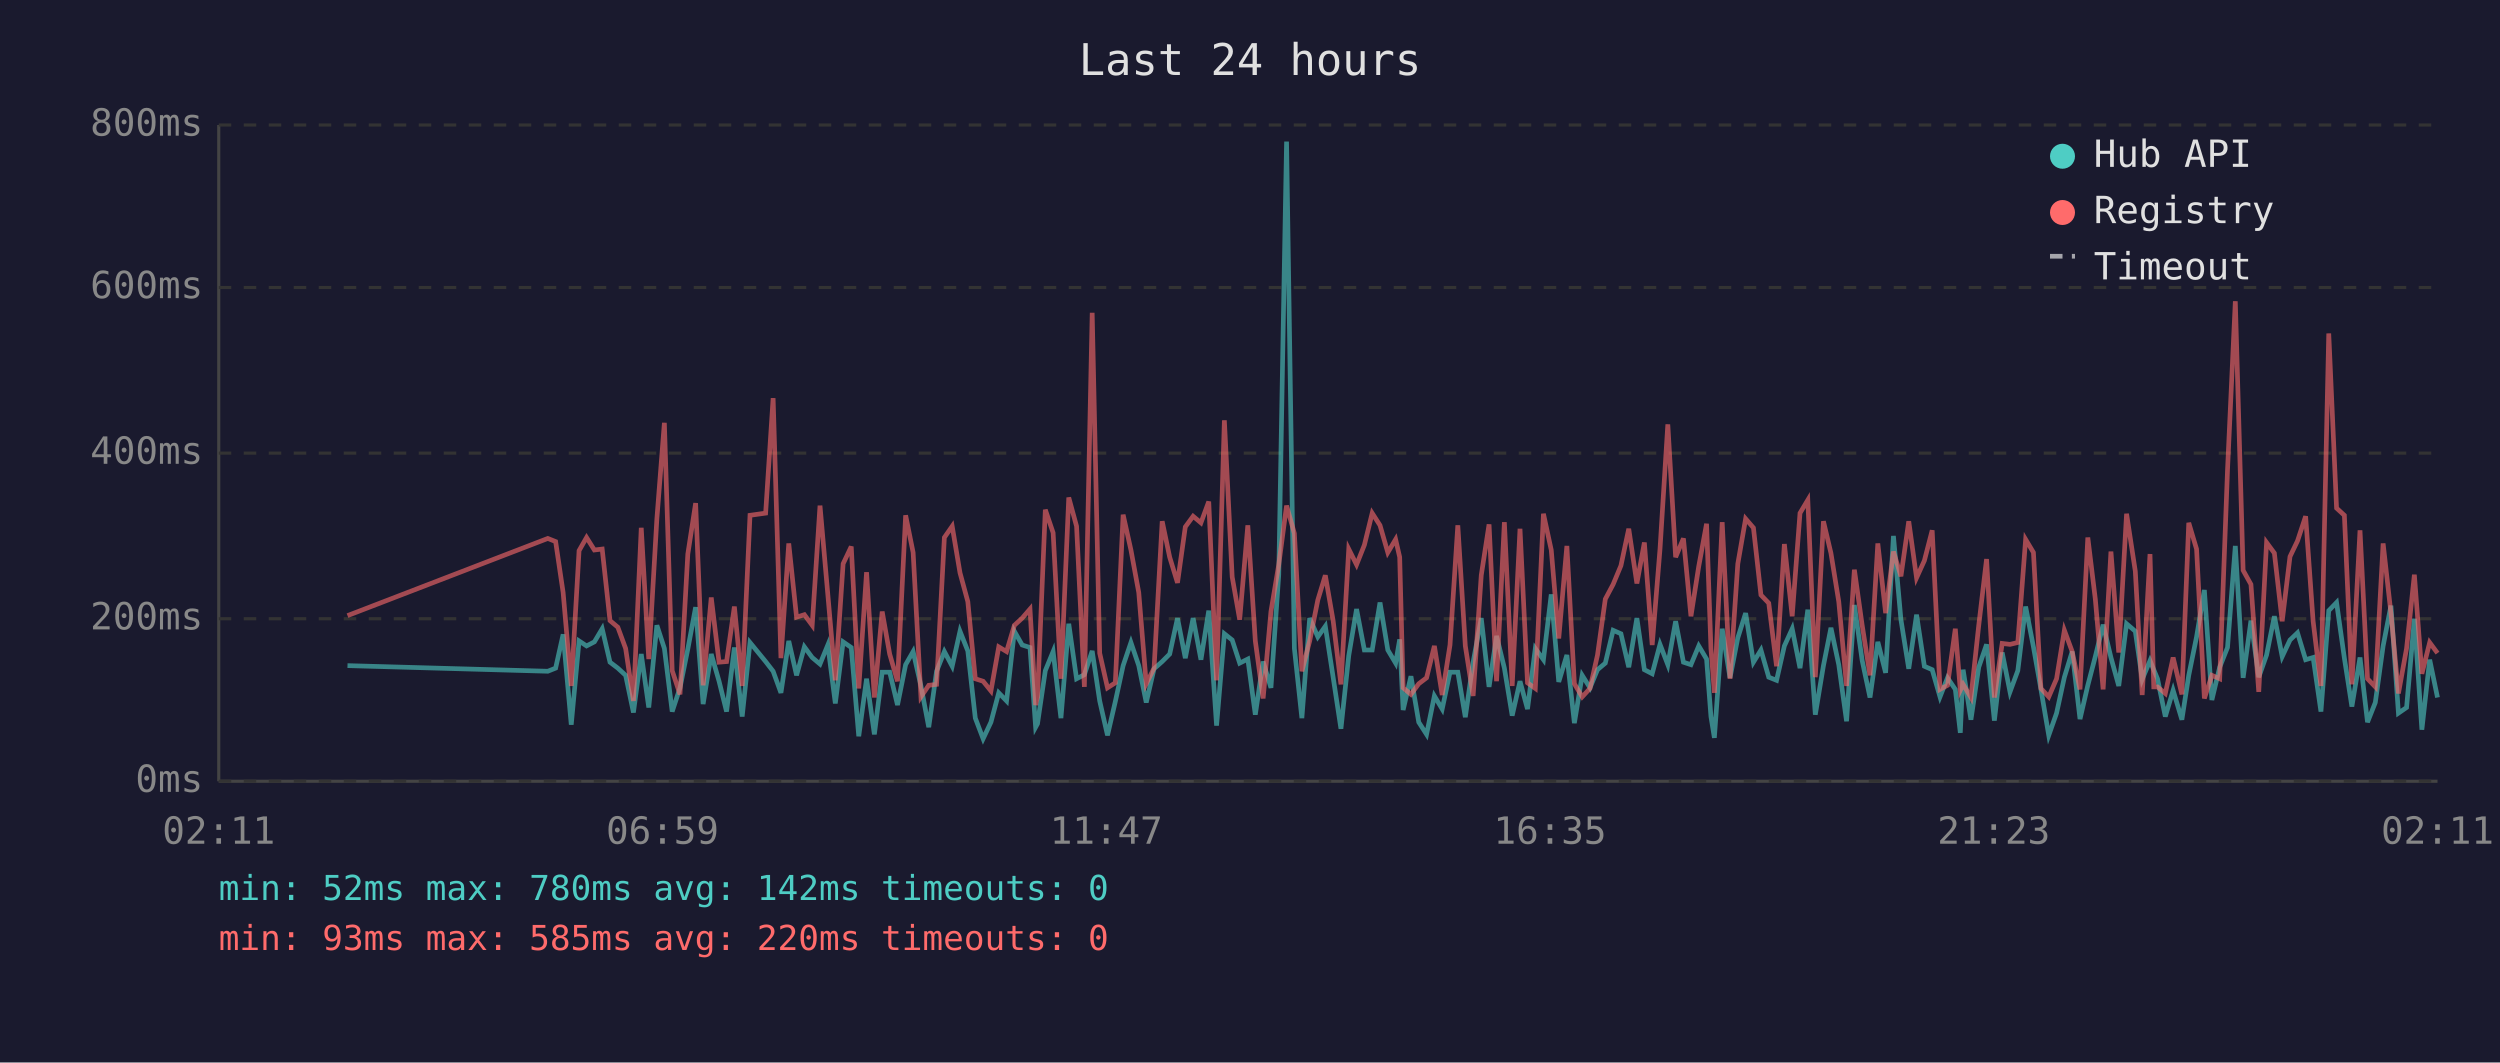
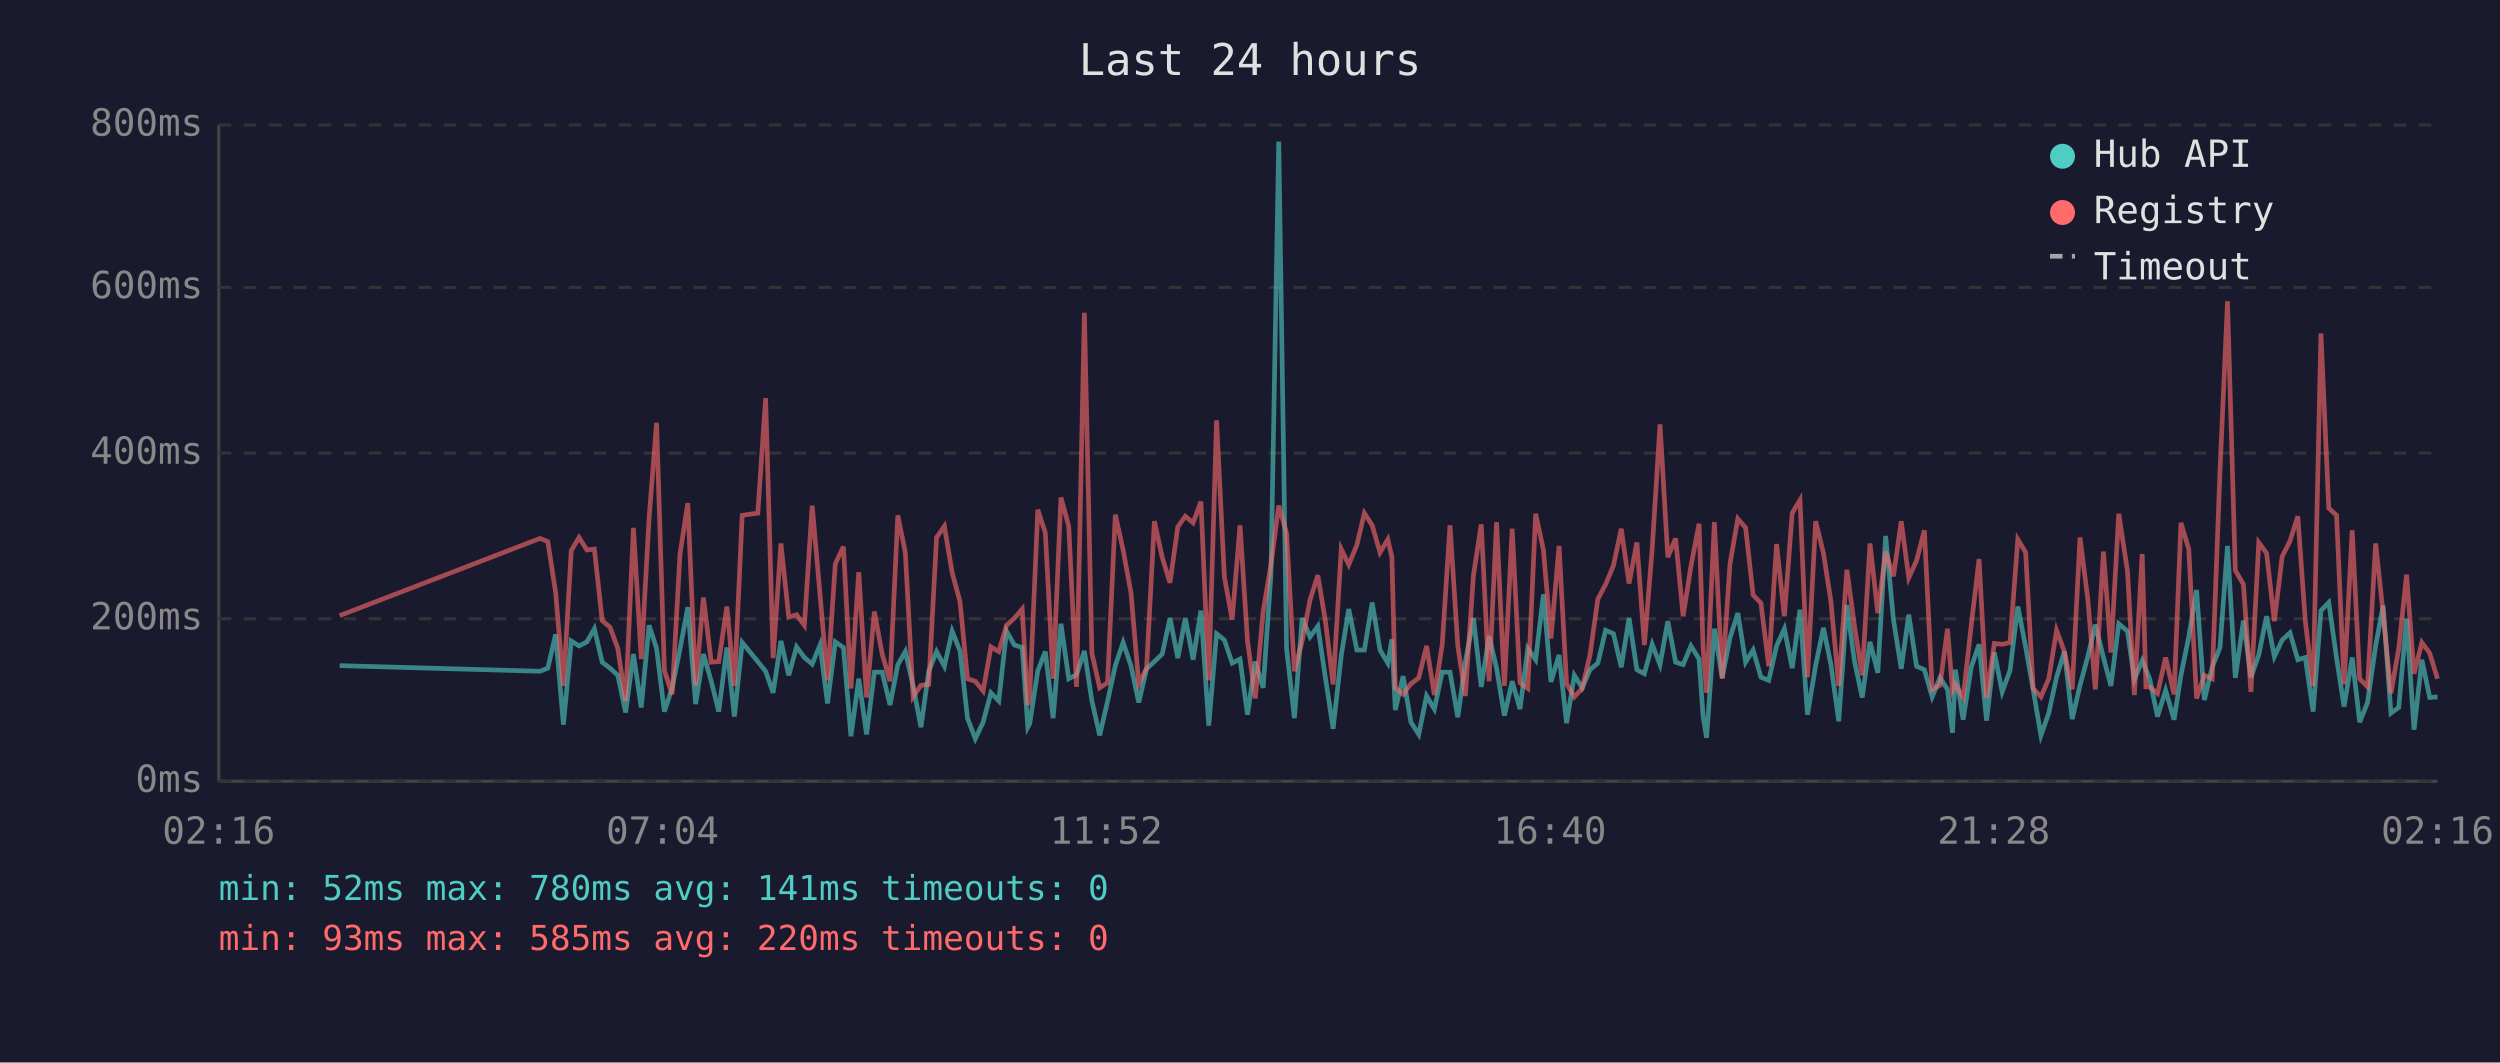
<svg xmlns="http://www.w3.org/2000/svg" viewBox="0 0 800 340" font-family="monospace" font-size="12">
  <rect width="800" height="340" fill="#1a1a2e" />
  <text x="400" y="24" fill="#e0e0e0" font-size="14" text-anchor="middle">Last 24 hours</text>
  <line x1="70" y1="40" x2="70" y2="250" stroke="#444" stroke-width="1" />
  <line x1="70" y1="250" x2="780" y2="250" stroke="#444" stroke-width="1" />
  <line x1="70" y1="250" x2="780" y2="250" stroke="#333" stroke-width="1" stroke-dasharray="4" />
  <text x="65" y="250" fill="#888" text-anchor="end" dominant-baseline="middle">0ms</text>
  <line x1="70" y1="198" x2="780" y2="198" stroke="#333" stroke-width="1" stroke-dasharray="4" />
  <text x="65" y="198" fill="#888" text-anchor="end" dominant-baseline="middle">200ms</text>
  <line x1="70" y1="145" x2="780" y2="145" stroke="#333" stroke-width="1" stroke-dasharray="4" />
  <text x="65" y="145" fill="#888" text-anchor="end" dominant-baseline="middle">400ms</text>
  <line x1="70" y1="92" x2="780" y2="92" stroke="#333" stroke-width="1" stroke-dasharray="4" />
  <text x="65" y="92" fill="#888" text-anchor="end" dominant-baseline="middle">600ms</text>
  <line x1="70" y1="40" x2="780" y2="40" stroke="#333" stroke-width="1" stroke-dasharray="4" />
  <text x="65" y="40" fill="#888" text-anchor="end" dominant-baseline="middle">800ms</text>
-   <text x="70" y="270" fill="#888" text-anchor="middle">02:11</text>
-   <text x="212" y="270" fill="#888" text-anchor="middle">06:59</text>
-   <text x="354" y="270" fill="#888" text-anchor="middle">11:47</text>
-   <text x="496" y="270" fill="#888" text-anchor="middle">16:35</text>
-   <text x="638" y="270" fill="#888" text-anchor="middle">21:23</text>
-   <text x="780" y="270" fill="#888" text-anchor="middle">02:11</text>
-   <polyline points="111.2,213.0 175.3,214.8 177.8,213.8 180.2,203.0 182.8,231.9 185.3,205.1 187.7,206.7 190.2,205.4 192.7,201.2 195.2,211.9 197.7,213.8 200.2,216.1 202.7,228.0 205.2,209.3 207.6,226.4 210.2,200.1 212.6,207.5 215.1,227.7 217.6,220.1 220.1,207.7 222.6,194.3 225.0,225.3 227.6,209.3 230.1,218.0 232.5,227.7 235.0,207.2 237.5,229.3 240.0,205.6 245.0,211.7 247.4,214.8 249.9,221.7 252.4,205.1 254.9,216.1 257.4,207.0 259.9,210.4 262.4,212.5 264.9,206.4 267.3,225.1 269.8,205.4 272.4,207.2 274.8,235.6 277.3,217.2 279.8,235.0 282.3,215.1 284.7,215.1 287.2,225.6 289.8,212.7 292.2,208.5 294.7,219.5 297.2,232.7 299.7,214.8 302.2,208.5 304.7,213.2 307.2,202.0 309.7,208.3 312.1,229.8 314.6,236.4 317.1,231.1 319.6,221.7 322.1,224.3 324.6,202.0 327.1,206.4 329.6,207.2 331.4,232.7 332.0,231.6 334.5,214.6 337.0,208.5 339.5,229.8 342.0,199.6 344.5,217.2 347.0,215.9 349.5,208.3 351.9,224.3 354.4,235.3 356.9,224.5 359.4,213.0 361.9,205.6 364.4,213.0 366.8,224.8 369.3,214.0 371.9,211.7 374.3,209.3 376.8,197.8 379.3,210.6 381.8,197.8 384.3,211.1 386.8,195.4 389.3,232.2 391.8,202.8 394.3,204.8 396.7,212.2 399.3,210.9 401.7,228.7 404.2,211.7 406.7,220.1 409.2,183.9 411.7,45.3 414.2,207.5 416.6,229.8 419.1,197.8 421.7,203.8 424.1,200.4 426.6,216.7 429.1,233.2 431.6,209.8 434.1,194.9 436.6,208.0 439.1,208.0 441.6,192.8 444.1,208.0 446.6,212.2 447.9,204.6 449.0,227.2 451.5,216.4 454.0,231.1 456.5,235.0 459.0,222.7 461.5,226.9 464.0,215.1 466.5,215.1 468.9,229.5 471.4,211.9 474.0,197.8 476.5,219.8 478.9,203.5 481.4,213.8 483.9,229.0 486.4,218.0 488.8,226.9 491.3,207.5 493.9,211.1 496.4,190.2 498.8,218.2 501.4,209.6 503.8,231.4 506.3,216.1 508.8,220.1 511.2,214.3 513.7,212.2 516.2,201.7 518.7,202.8 521.2,213.5 523.8,197.8 526.2,214.3 528.7,215.6 531.2,206.2 533.7,212.7 536.2,198.8 538.7,211.9 541.1,212.7 543.6,206.7 546.1,210.9 547.5,229.3 548.6,236.1 551.1,201.2 553.6,216.9 556.1,204.1 558.6,196.2 561.1,211.9 563.5,208.0 566.0,216.7 568.5,217.7 571.0,206.7 573.5,201.2 576.0,213.8 578.5,195.1 580.9,228.7 583.5,213.0 585.9,200.9 588.4,212.7 590.9,230.8 593.4,193.6 595.9,211.4 598.4,223.2 600.9,205.4 603.4,215.3 605.9,171.5 608.3,198.3 610.8,214.0 613.3,196.7 615.8,213.2 618.3,214.3 620.8,223.0 623.2,216.9 625.7,220.6 627.3,234.5 628.2,214.3 630.7,230.3 633.2,213.5 635.7,206.2 638.2,230.6 640.7,208.8 643.2,221.4 645.7,214.6 648.2,194.1 650.7,207.0 653.1,220.6 655.6,235.3 658.1,228.2 660.6,216.7 663.1,208.5 665.6,230.1 668.1,219.3 670.5,210.1 673.0,199.9 675.5,210.4 678.0,219.5 680.5,199.6 683.3,202.0 685.5,217.4 688.0,211.4 689.2,214.3 690.4,217.2 692.9,229.3 695.4,220.9 698.2,230.3 700.4,216.1 702.9,203.8 705.4,188.8 707.8,224.0 710.3,213.5 712.8,207.2 715.3,174.7 717.8,216.9 720.3,198.6 722.8,216.7 725.3,209.6 727.8,197.2 730.3,210.1 732.8,204.8 735.2,202.5 737.8,211.1 740.2,210.4 742.7,227.7 745.2,195.4 747.7,192.8 750.2,210.6 752.6,226.1 755.2,210.4 757.6,231.1 760.1,224.8 762.6,206.7 765.1,193.8 767.5,228.2 770.1,226.4 772.6,198.0 775.0,233.5 777.5,211.1 780.0,223.2" fill="none" stroke="#4ecdc4" stroke-width="1.5" opacity="0.6" />
-   <polyline points="111.2,197.0 175.3,172.3 177.8,173.3 180.2,189.6 182.8,219.5 185.3,176.2 187.7,172.0 190.2,176.0 192.7,175.7 195.2,198.6 197.7,200.7 200.2,207.5 202.7,224.3 205.2,168.9 207.6,210.9 210.2,166.0 212.6,135.3 215.1,214.6 217.6,222.2 220.1,177.3 222.6,161.0 225.0,219.3 227.6,191.2 230.1,211.9 232.5,211.7 235.0,194.1 237.5,219.5 240.0,164.9 245.0,164.2 247.4,127.4 249.9,210.6 252.4,173.9 254.9,197.5 257.4,196.7 259.9,200.1 262.4,161.8 264.9,190.2 267.3,217.7 269.8,180.4 272.4,174.9 274.8,220.3 277.3,183.1 279.8,223.2 282.3,195.7 284.7,209.3 287.2,218.0 289.8,164.9 292.2,176.8 294.7,223.0 297.2,219.3 299.7,219.0 302.2,172.0 304.7,168.4 307.2,183.3 309.7,192.5 312.1,217.2 314.6,218.0 317.1,221.1 319.6,207.0 322.1,208.5 324.6,200.1 327.1,197.8 329.6,194.9 331.4,225.6 332.0,223.0 334.5,163.1 337.0,170.5 339.5,217.2 342.0,159.2 344.5,168.4 347.0,219.8 349.5,100.1 351.9,209.0 354.4,220.1 356.9,218.5 359.4,164.7 361.9,176.0 364.4,189.6 366.8,218.8 369.3,213.8 371.9,166.8 374.3,178.3 376.8,186.5 379.3,168.6 381.8,165.2 384.3,167.3 386.8,160.5 389.3,217.7 391.8,134.5 394.3,184.6 396.7,198.3 399.3,168.1 401.7,205.1 404.2,223.5 406.7,195.7 409.2,180.7 411.7,161.8 414.2,170.7 416.6,214.8 419.1,205.1 421.7,192.0 424.1,184.1 426.6,198.6 429.1,219.0 431.6,175.7 434.1,180.7 436.6,174.4 439.1,164.2 441.6,168.1 444.1,176.8 446.6,172.6 447.9,178.3 449.0,220.1 451.5,222.2 454.0,218.8 456.5,216.9 459.0,206.7 461.5,222.4 464.0,206.4 466.5,168.1 468.9,206.7 471.4,222.7 474.0,184.1 476.5,167.8 478.9,218.0 481.4,167.1 483.9,219.5 486.4,169.2 488.8,218.5 491.3,220.3 493.9,164.4 496.4,176.0 498.8,204.3 501.4,174.7 503.8,218.8 506.3,223.0 508.8,220.3 511.2,209.6 513.7,191.7 516.2,187.0 518.7,181.0 521.2,169.2 523.8,186.7 526.2,173.6 528.7,206.4 531.2,175.7 533.7,135.8 536.2,178.3 538.7,172.3 541.1,197.2 543.6,181.2 546.1,167.6 547.5,207.5 548.6,221.7 551.1,167.1 553.6,217.2 556.1,180.4 558.6,166.0 561.1,168.9 563.5,190.4 566.0,193.0 568.5,213.2 571.0,174.1 573.5,197.2 576.0,164.2 578.5,160.0 580.9,216.7 583.5,166.8 585.9,177.0 588.4,192.5 590.9,219.5 593.4,182.3 595.9,200.1 598.4,216.1 600.9,173.9 603.4,196.2 605.9,176.5 608.3,184.4 610.8,166.8 613.3,184.9 615.8,179.4 618.3,169.7 620.8,220.6 623.2,219.3 625.7,201.2 627.3,220.9 628.2,219.0 630.7,223.2 633.2,200.1 635.7,178.9 638.2,223.2 640.7,205.9 643.2,206.2 645.7,205.6 648.2,172.6 650.7,176.8 653.1,220.3 655.6,223.0 658.1,217.2 660.6,201.7 663.1,208.5 665.6,220.6 668.1,172.0 670.5,191.7 673.0,220.6 675.5,176.5 678.0,208.8 680.5,164.4 683.3,182.8 685.5,222.4 688.0,177.3 689.2,219.8 690.4,219.8 692.9,221.9 695.4,210.4 698.2,222.2 700.4,167.3 702.9,175.7 705.4,223.5 707.8,216.1 710.3,217.2 712.8,150.5 715.3,96.4 717.8,182.5 720.3,187.0 722.8,221.4 725.3,173.6 727.8,177.0 730.3,198.8 732.8,178.1 735.2,173.1 737.8,165.2 740.2,198.8 742.7,219.5 745.2,106.7 747.7,162.6 750.2,164.9 752.6,219.0 755.2,169.7 757.6,217.2 760.1,219.8 762.6,173.9 765.1,196.2 767.5,221.9 770.1,207.5 772.6,183.9 775.0,215.6 777.5,205.6 780.0,209.0" fill="none" stroke="#ff6b6b" stroke-width="1.5" opacity="0.6" />
+   <text x="70" y="270" fill="#888" text-anchor="middle">02:16</text>
+   <text x="212" y="270" fill="#888" text-anchor="middle">07:04</text>
+   <text x="354" y="270" fill="#888" text-anchor="middle">11:52</text>
+   <text x="496" y="270" fill="#888" text-anchor="middle">16:40</text>
+   <text x="638" y="270" fill="#888" text-anchor="middle">21:28</text>
+   <text x="780" y="270" fill="#888" text-anchor="middle">02:16</text>
+   <polyline points="108.7,213.0 172.8,214.8 175.3,213.8 177.8,203.0 180.3,231.9 182.8,205.1 185.3,206.7 187.8,205.4 190.2,201.2 192.7,211.9 195.2,213.8 197.7,216.1 200.2,228.0 202.7,209.3 205.2,226.4 207.7,200.1 210.1,207.5 212.6,227.7 215.1,220.1 217.6,207.7 220.1,194.3 222.6,225.3 225.1,209.3 227.6,218.0 230.0,227.7 232.6,207.2 235.0,229.3 237.5,205.6 242.5,211.7 245.0,214.8 247.4,221.7 249.9,205.1 252.4,216.1 254.9,207.0 257.4,210.4 259.9,212.5 262.4,206.4 264.8,225.1 267.3,205.4 269.9,207.2 272.3,235.6 274.8,217.2 277.3,235.0 279.8,215.1 282.3,215.1 284.8,225.6 287.3,212.7 289.7,208.5 292.2,219.5 294.7,232.7 297.2,214.8 299.7,208.5 302.2,213.2 304.7,202.0 307.2,208.3 309.6,229.8 312.1,236.4 314.6,231.1 317.1,221.7 319.6,224.3 322.1,202.0 324.6,206.4 327.1,207.2 328.9,232.7 329.5,231.6 332.1,214.6 334.5,208.5 337.0,229.8 339.5,199.6 342.0,217.2 344.5,215.9 347.0,208.3 349.4,224.3 351.9,235.3 354.4,224.5 356.9,213.0 359.4,205.6 361.9,213.0 364.4,224.8 366.9,214.0 369.4,211.7 371.9,209.3 374.4,197.8 376.9,210.6 379.3,197.8 381.8,211.1 384.3,195.4 386.8,232.2 389.3,202.8 391.8,204.8 394.3,212.2 396.8,210.9 399.2,228.7 401.7,211.7 404.2,220.1 406.7,183.9 409.2,45.3 411.7,207.5 414.2,229.8 416.7,197.8 419.2,203.8 421.7,200.4 424.1,216.7 426.6,233.2 429.2,209.8 431.6,194.9 434.2,208.0 436.6,208.0 439.1,192.8 441.6,208.0 444.1,212.2 445.4,204.6 446.5,227.2 449.0,216.4 451.5,231.1 454.0,235.0 456.5,222.7 459.0,226.9 461.5,215.1 464.0,215.1 466.5,229.5 468.9,211.9 471.5,197.8 474.0,219.8 476.5,203.5 478.9,213.8 481.4,229.0 483.9,218.0 486.4,226.9 488.9,207.5 491.4,211.1 493.9,190.2 496.3,218.2 498.9,209.6 501.3,231.4 503.8,216.1 506.3,220.1 508.8,214.3 511.3,212.2 513.8,201.7 516.3,202.8 518.8,213.5 521.3,197.8 523.8,214.3 526.2,215.6 528.7,206.2 531.2,212.7 533.7,198.8 536.2,211.9 538.6,212.7 541.1,206.7 543.7,210.9 545.0,229.3 546.1,236.1 548.6,201.2 551.1,216.9 553.6,204.1 556.1,196.2 558.6,211.9 561.0,208.0 563.5,216.7 566.0,217.7 568.5,206.7 571.0,201.2 573.5,213.8 576.0,195.1 578.4,228.7 581.0,213.0 583.5,200.9 585.9,212.7 588.4,230.8 591.0,193.6 593.4,211.4 595.9,223.2 598.4,205.4 600.9,215.3 603.4,171.5 605.9,198.3 608.4,214.0 610.8,196.7 613.3,213.2 615.8,214.3 618.3,223.0 620.8,216.9 623.2,220.6 624.8,234.5 625.7,214.3 628.2,230.3 630.8,213.5 633.3,206.2 635.7,230.6 638.2,208.8 640.7,221.4 643.2,214.6 645.7,194.1 648.2,207.0 650.6,220.6 653.1,235.3 655.6,228.2 658.1,216.7 660.6,208.5 663.1,230.1 665.6,219.3 668.1,210.1 670.5,199.9 673.1,210.4 675.5,219.5 678.0,199.6 680.8,202.0 683.0,217.4 685.5,211.4 686.7,214.3 687.9,217.2 690.4,229.3 693.0,220.9 695.7,230.3 697.9,216.1 700.4,203.8 702.9,188.8 705.4,224.0 707.9,213.5 710.4,207.2 712.8,174.7 715.3,216.9 717.9,198.6 720.3,216.7 722.8,209.6 725.3,197.2 727.8,210.1 730.3,204.8 732.8,202.5 735.3,211.1 737.7,210.4 740.2,227.7 742.7,195.4 745.2,192.8 747.7,210.6 750.1,226.1 752.7,210.4 755.1,231.1 757.6,224.8 760.2,206.7 762.6,193.8 765.1,228.2 767.6,226.4 770.1,198.0 772.5,233.5 775.0,211.1 777.5,223.2 780.0,223.0" fill="none" stroke="#4ecdc4" stroke-width="1.5" opacity="0.6" />
+   <polyline points="108.7,197.0 172.8,172.3 175.3,173.3 177.8,189.6 180.3,219.5 182.8,176.2 185.3,172.0 187.8,176.0 190.2,175.7 192.7,198.6 195.2,200.7 197.7,207.5 200.2,224.3 202.7,168.9 205.2,210.9 207.7,166.0 210.1,135.3 212.6,214.6 215.1,222.2 217.6,177.3 220.1,161.0 222.6,219.3 225.1,191.2 227.6,211.9 230.0,211.7 232.6,194.1 235.0,219.5 237.5,164.9 242.5,164.2 245.0,127.4 247.4,210.6 249.9,173.9 252.4,197.5 254.9,196.7 257.4,200.1 259.9,161.8 262.4,190.2 264.8,217.7 267.3,180.4 269.9,174.9 272.3,220.3 274.8,183.1 277.3,223.2 279.8,195.7 282.3,209.3 284.8,218.0 287.3,164.9 289.7,176.8 292.2,223.0 294.7,219.3 297.2,219.0 299.7,172.0 302.2,168.4 304.7,183.3 307.2,192.5 309.6,217.2 312.1,218.0 314.6,221.1 317.1,207.0 319.6,208.5 322.1,200.1 324.6,197.8 327.1,194.9 328.9,225.6 329.5,223.0 332.1,163.1 334.5,170.5 337.0,217.2 339.5,159.2 342.0,168.4 344.5,219.8 347.0,100.1 349.4,209.0 351.9,220.1 354.4,218.5 356.9,164.7 359.4,176.0 361.9,189.6 364.4,218.8 366.9,213.8 369.4,166.8 371.9,178.3 374.4,186.5 376.9,168.6 379.3,165.2 381.8,167.3 384.3,160.5 386.8,217.7 389.3,134.5 391.8,184.6 394.3,198.3 396.8,168.1 399.2,205.1 401.7,223.5 404.2,195.7 406.7,180.7 409.2,161.8 411.7,170.7 414.2,214.8 416.7,205.1 419.2,192.0 421.7,184.1 424.1,198.6 426.6,219.0 429.2,175.7 431.6,180.7 434.2,174.4 436.6,164.2 439.1,168.1 441.6,176.8 444.1,172.6 445.4,178.3 446.5,220.1 449.0,222.2 451.5,218.8 454.0,216.9 456.5,206.7 459.0,222.4 461.5,206.4 464.0,168.1 466.5,206.7 468.9,222.7 471.5,184.1 474.0,167.8 476.5,218.0 478.9,167.1 481.4,219.5 483.9,169.2 486.4,218.5 488.9,220.3 491.4,164.4 493.9,176.0 496.3,204.3 498.9,174.7 501.3,218.8 503.8,223.0 506.3,220.3 508.8,209.6 511.3,191.7 513.8,187.0 516.3,181.0 518.8,169.2 521.3,186.7 523.8,173.6 526.2,206.4 528.7,175.7 531.2,135.8 533.7,178.3 536.2,172.3 538.6,197.2 541.1,181.2 543.7,167.6 545.0,207.5 546.1,221.7 548.6,167.1 551.1,217.2 553.6,180.4 556.1,166.0 558.6,168.9 561.0,190.4 563.5,193.0 566.0,213.2 568.5,174.1 571.0,197.2 573.5,164.2 576.0,160.0 578.4,216.7 581.0,166.8 583.5,177.0 585.9,192.5 588.4,219.5 591.0,182.3 593.4,200.1 595.9,216.1 598.4,173.9 600.9,196.2 603.4,176.5 605.9,184.4 608.4,166.8 610.8,184.9 613.3,179.4 615.8,169.7 618.3,220.6 620.8,219.3 623.2,201.2 624.8,220.9 625.7,219.0 628.2,223.2 630.8,200.1 633.3,178.9 635.7,223.2 638.2,205.9 640.7,206.2 643.2,205.6 645.7,172.6 648.2,176.8 650.6,220.3 653.1,223.0 655.6,217.2 658.1,201.7 660.6,208.5 663.1,220.6 665.6,172.0 668.1,191.7 670.5,220.6 673.1,176.5 675.5,208.8 678.0,164.4 680.8,182.8 683.0,222.4 685.5,177.3 686.7,219.8 687.9,219.8 690.4,221.9 693.0,210.4 695.7,222.2 697.9,167.3 700.4,175.7 702.9,223.5 705.4,216.1 707.9,217.2 710.4,150.5 712.8,96.4 715.3,182.5 717.9,187.0 720.3,221.4 722.8,173.6 725.3,177.0 727.8,198.8 730.3,178.1 732.8,173.1 735.3,165.2 737.7,198.8 740.2,219.5 742.7,106.7 745.2,162.6 747.7,164.9 750.1,219.0 752.7,169.7 755.1,217.2 757.6,219.8 760.2,173.9 762.6,196.2 765.1,221.9 767.6,207.5 770.1,183.9 772.5,215.6 775.0,205.6 777.5,209.0 780.0,217.2" fill="none" stroke="#ff6b6b" stroke-width="1.5" opacity="0.6" />
  <circle cx="660" cy="50" r="4" fill="#4ecdc4" />
  <text x="670" y="50" fill="#e0e0e0" dominant-baseline="middle">Hub API</text>
  <circle cx="660" cy="68" r="4" fill="#ff6b6b" />
  <text x="670" y="68" fill="#e0e0e0" dominant-baseline="middle">Registry</text>
  <line x1="656" y1="82" x2="664" y2="82" stroke="#e0e0e0" stroke-width="1.5" stroke-dasharray="4,3" opacity="0.7" />
  <text x="670" y="86" fill="#e0e0e0" dominant-baseline="middle">Timeout</text>
-   <text x="70" y="288" fill="#4ecdc4" font-size="11">min: 52ms  max: 780ms  avg: 142ms  timeouts: 0</text>
+   <text x="70" y="288" fill="#4ecdc4" font-size="11">min: 52ms  max: 780ms  avg: 141ms  timeouts: 0</text>
  <text x="70" y="304" fill="#ff6b6b" font-size="11">min: 93ms  max: 585ms  avg: 220ms  timeouts: 0</text>
</svg>
